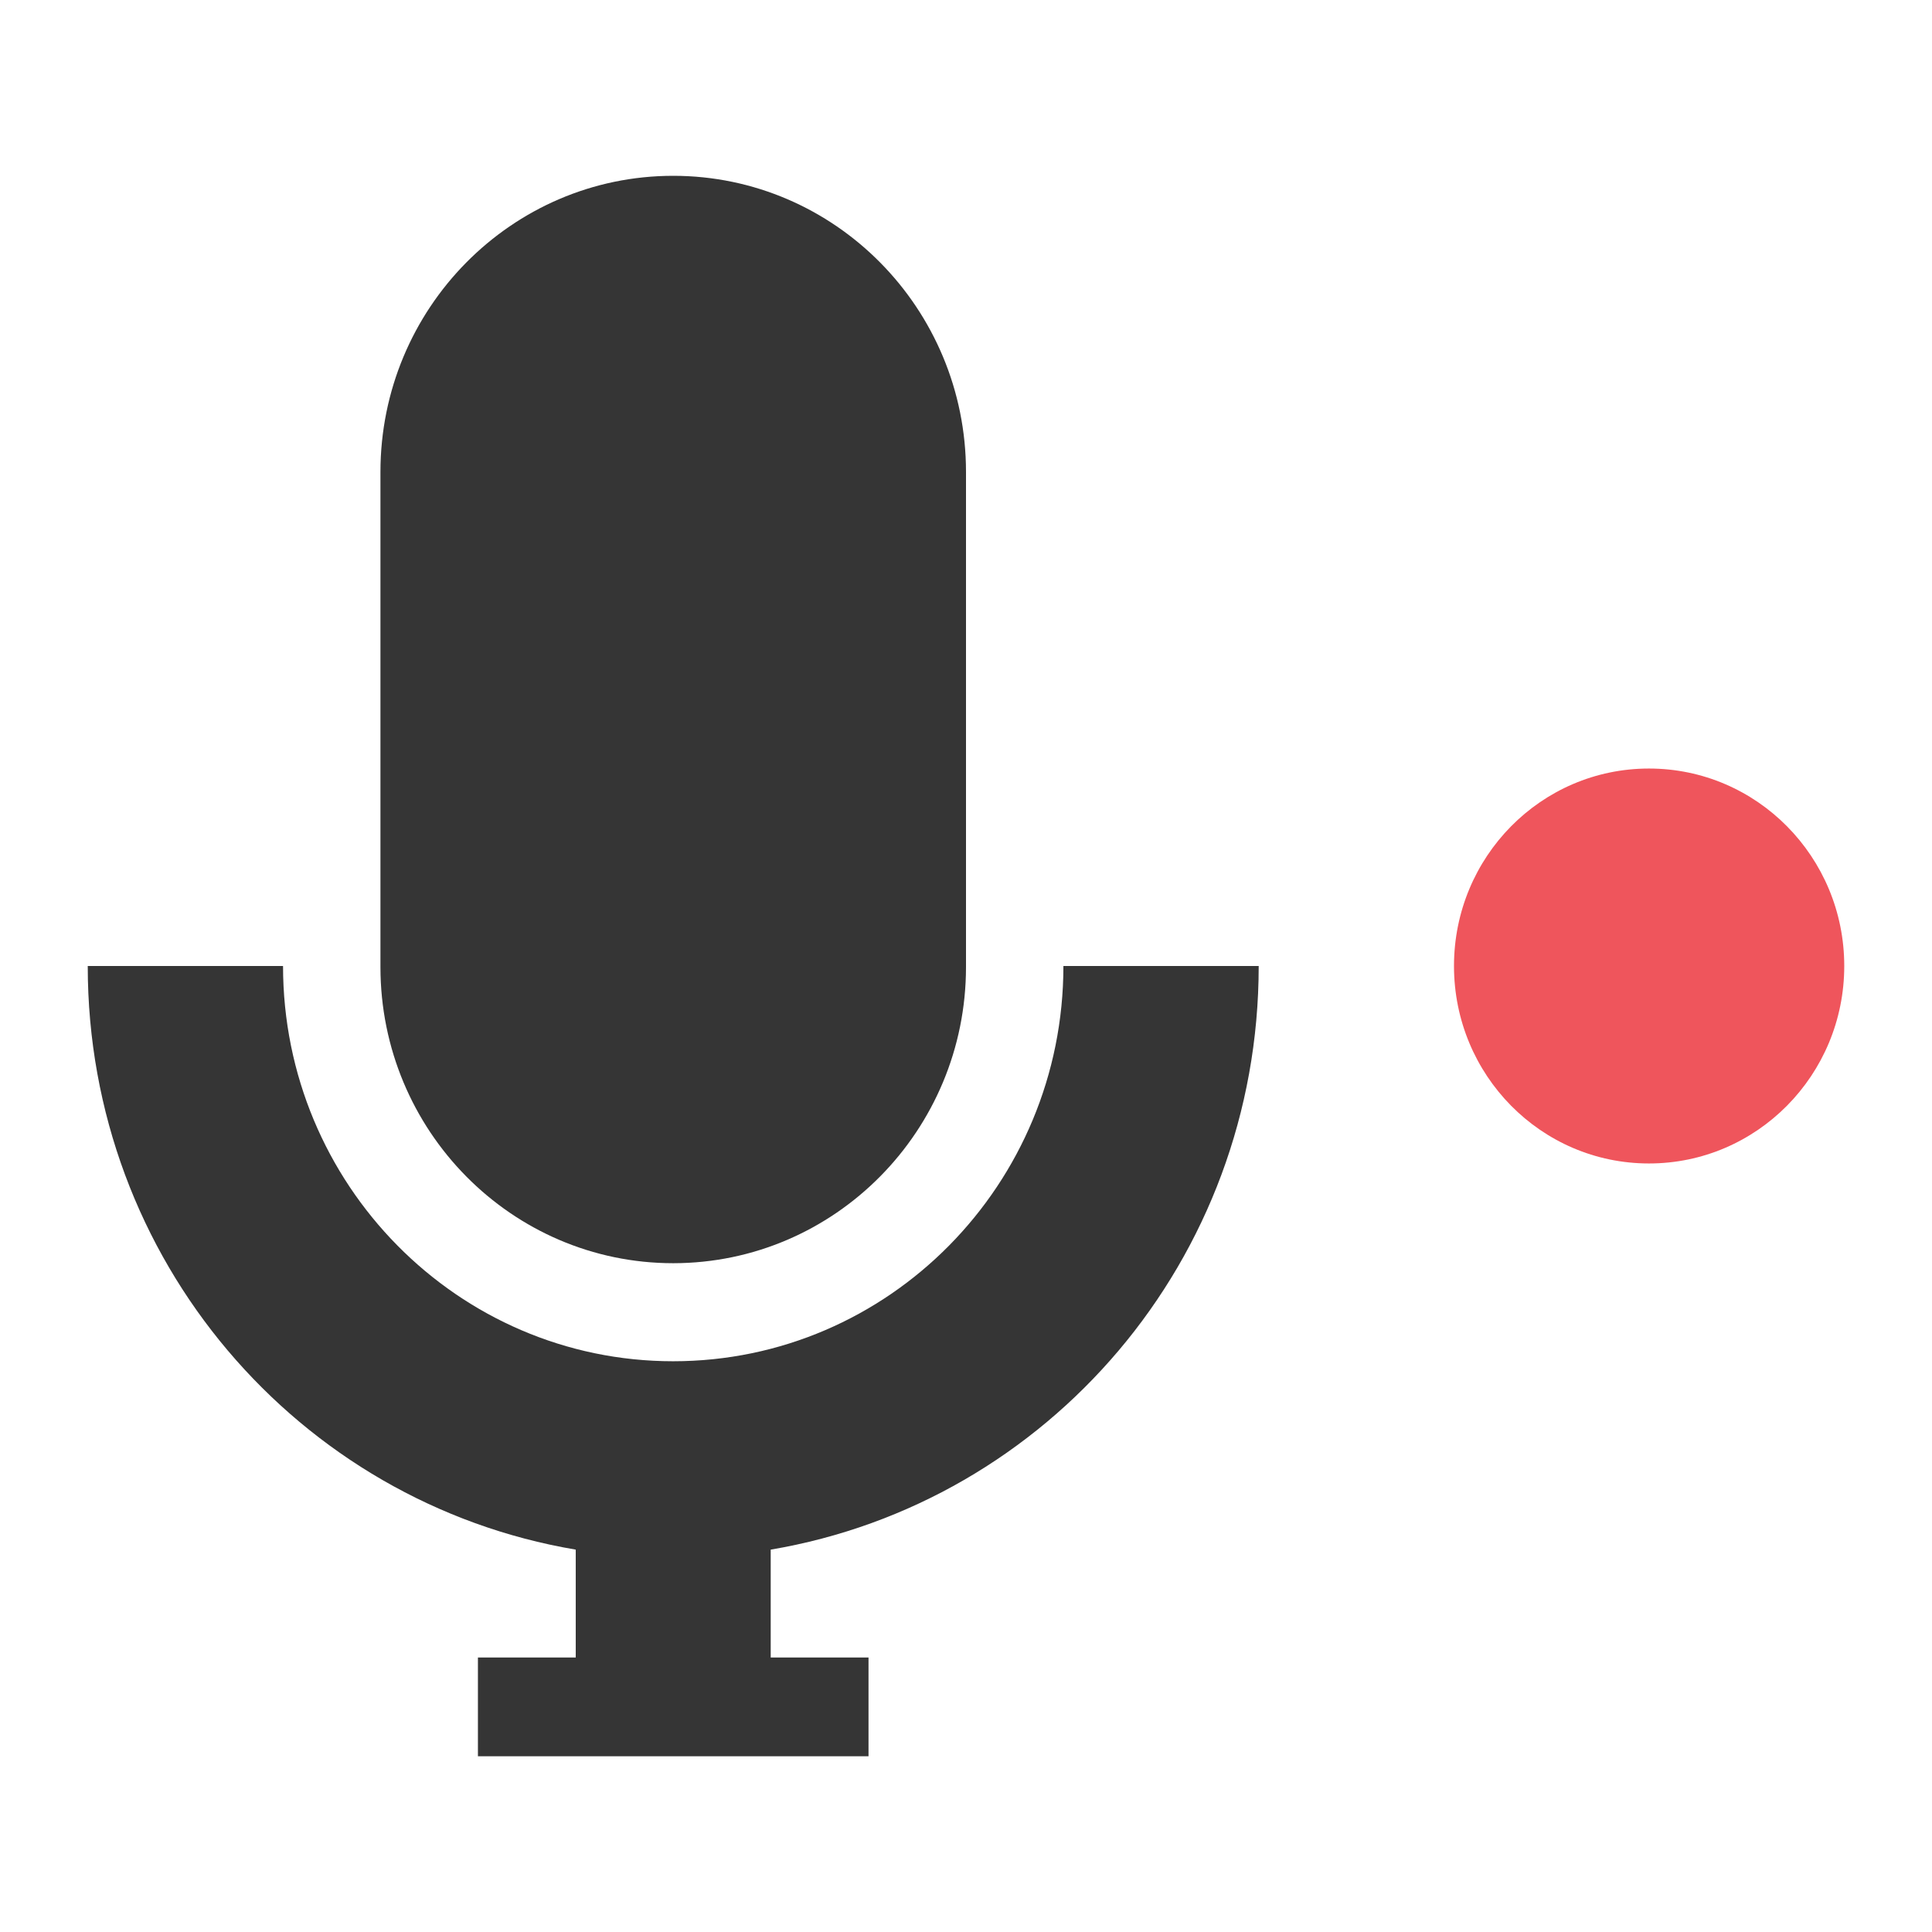
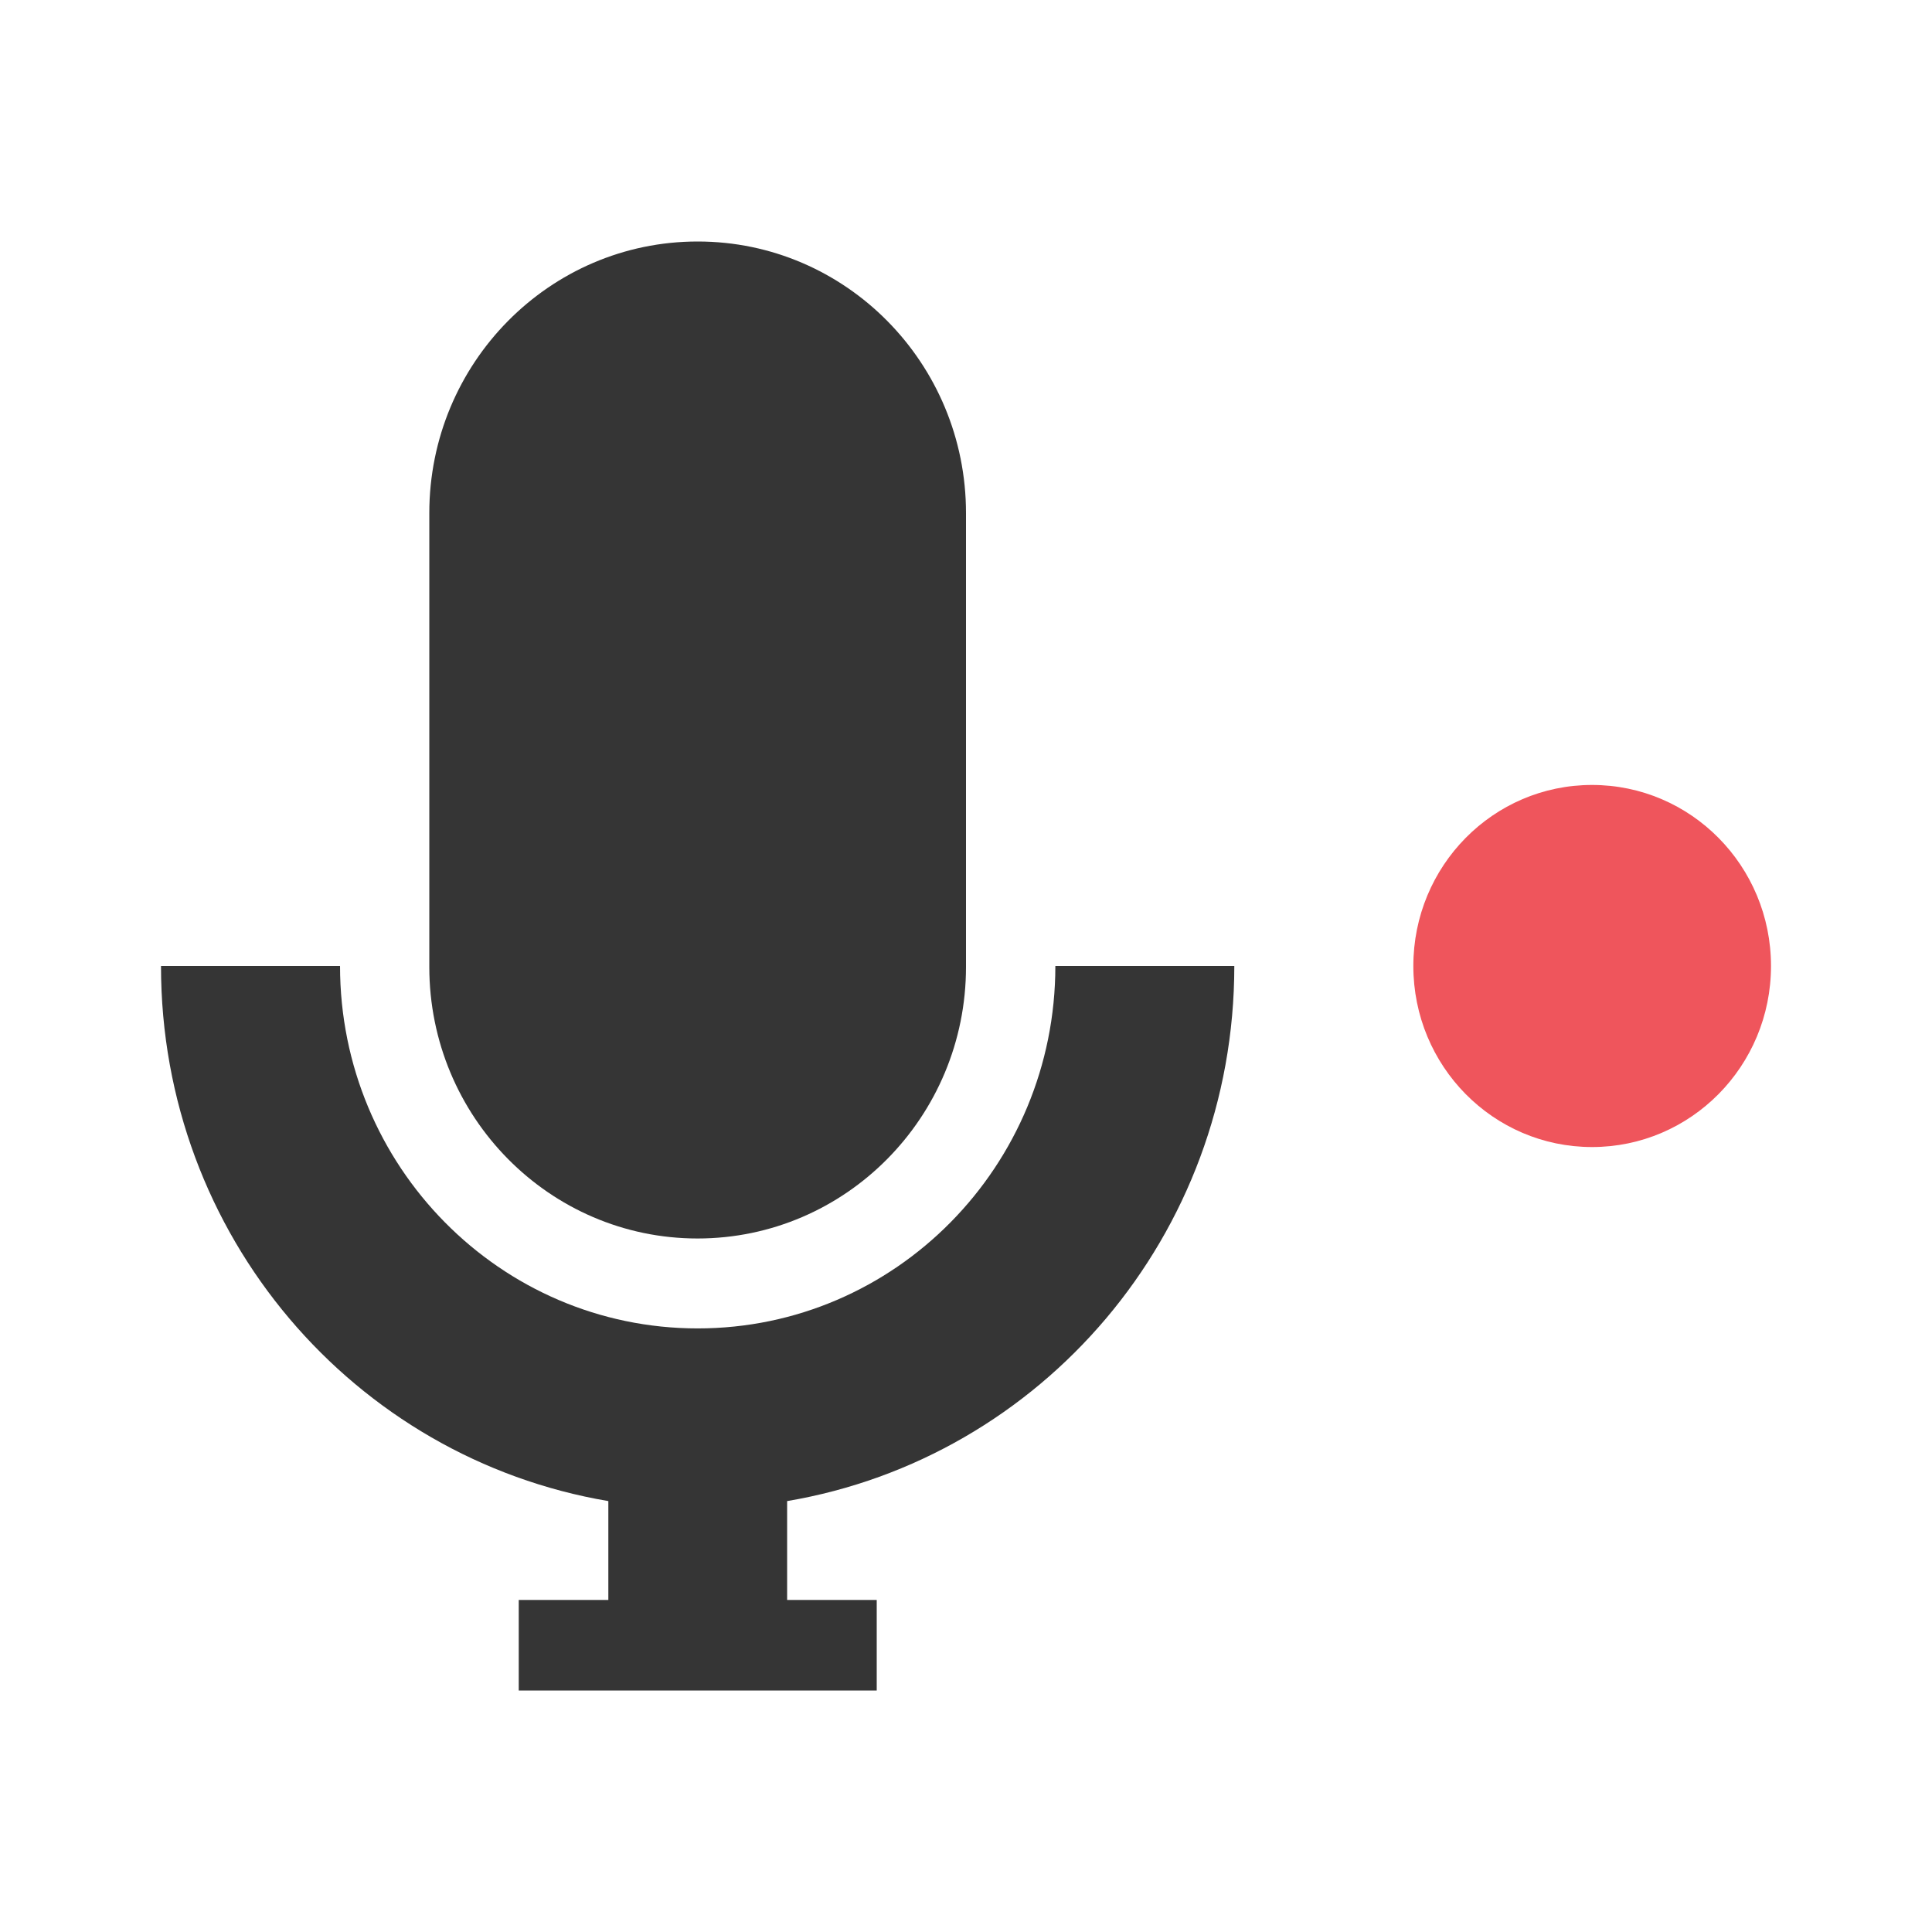
<svg xmlns="http://www.w3.org/2000/svg" width="24" height="24" viewBox="0 0 24 24" id="svg2" version="1.1">
  <defs id="defs4">
    <clipPath id="clip1">
      <rect width="24" height="24" id="rect7" />
    </clipPath>
    <filter width="100%" x="0" y="0" height="100%" filterUnits="objectBoundingBox" id="alpha">
      <feColorMatrix values="0 0 0 0 1 0 0 0 0 1 0 0 0 0 1 0 0 0 1 0" in="SourceGraphic" type="matrix" id="feColorMatrix10" />
    </filter>
    <g style="clip-path:url(#clip1)" id="surface6" clip-path="url(#clip1)">
      <path style="fill:#000" d="M 8.363 3.273 C 6.355 3.273 4.727 4.922 4.727 6.953 L 4.727 13.102 C 4.727 15.137 6.355 16.785 8.363 16.785 C 10.371 16.785 12 15.137 12 13.102 L 12 6.953 C 12 4.922 10.371 3.273 8.363 3.273 Z " id="path13" />
      <path style="fill:#000" d="M 1.09 13.09 C 1.09 16.742 3.707 19.758 7.152 20.34 L 7.152 21.684 L 5.938 21.684 L 5.938 22.91 L 10.789 22.91 L 10.789 21.684 L 9.574 21.684 L 9.574 20.34 C 13.02 19.758 15.637 16.742 15.637 13.09 L 13.211 13.09 C 13.211 15.801 11.043 18 8.363 18 C 5.688 18 3.516 15.801 3.516 13.09 Z " id="path15" />
      <path style="fill:#000" d="M 22.91 5.727 C 22.91 7.082 21.824 8.184 20.484 8.184 C 19.145 8.184 18.062 7.082 18.062 5.727 C 18.062 4.371 19.145 3.273 20.484 3.273 C 21.824 3.273 22.91 4.371 22.91 5.727 Z " id="path17" />
      <path style="fill:#000" d="M 22.91 13.09 C 22.91 14.445 21.824 15.547 20.484 15.547 C 19.145 15.547 18.062 14.445 18.062 13.09 C 18.062 11.734 19.145 10.637 20.484 10.637 C 21.824 10.637 22.91 11.734 22.91 13.09 Z " id="path19" />
      <path style="fill:#000" d="M 22.91 20.453 C 22.91 21.809 21.824 22.91 20.484 22.91 C 19.145 22.91 18.062 21.809 18.062 20.453 C 18.062 19.098 19.145 18 20.484 18 C 21.824 18 22.91 19.098 22.91 20.453 Z " id="path21" />
    </g>
    <mask id="mask0">
      <g style="filter:url(#alpha)" id="g24">
        <rect width="24" x="0" y="0" height="24" style="fill:#000;fill-opacity:.302" id="rect26" />
      </g>
    </mask>
  </defs>
-   <path style="fill:#353535;fill-opacity:1" id="path32" d="m 8.363,2.184 c -2.008,0 -3.637,1.648 -3.637,3.68 l 0,6.148 c 0,2.031 1.629,3.68 3.637,3.68 C 10.371,15.691 12,14.043 12,12.012 L 12,5.863 C 12,3.832 10.371,2.184 8.363,2.184 z" />
-   <path style="fill:#353535;fill-opacity:1" id="path34" d="m 1.09,12 c 0,3.652 2.617,6.668 6.062,7.25 l 0,1.34 -1.215,0 0,1.227 4.852,0 0,-1.227 -1.215,0 0,-1.34 c 3.445,-0.582 6.062,-3.598 6.062,-7.25 l -2.426,0 c 0,2.711 -2.168,4.91 -4.848,4.91 C 5.688,16.91 3.516,14.711 3.516,12 z" />
-   <path style="fill:#ef555c;fill-opacity:1" id="path38" d="m 22.91,12 c 0,1.355 -1.086,2.453 -2.426,2.453 -1.34,0 -2.422,-1.098 -2.422,-2.453 0,-1.355 1.082,-2.453 2.422,-2.453 1.34,0 2.426,1.098 2.426,2.453 z" />
+   <path style="fill:#353535;fill-opacity:1" id="path32" d="M 8.667,3 C 6.826,3 5.333,4.511 5.333,6.374 l 0,5.637 c 0,1.862 1.493,3.374 3.333,3.374 C 10.507,15.384 12,13.873 12,12.011 L 12,6.374 C 12,4.511 10.507,3 8.667,3 Z" />
+   <path style="fill:#353535;fill-opacity:1" id="path34" d="m 2,12 c 0,3.349 2.399,6.113 5.557,6.647 l 0,1.228 -1.113,0 0,1.125 4.447,0 0,-1.125 -1.113,0 0,-1.228 C 12.934,18.113 15.333,15.349 15.333,12 l -2.223,0 c 0,2.485 -1.987,4.502 -4.443,4.502 -2.453,0 -4.443,-2.016 -4.443,-4.502 z" />
+   <path style="fill:#ef555c;fill-opacity:1" id="path38" d="m 22,12 c 0,1.243 -0.995,2.249 -2.223,2.249 -1.228,0 -2.22,-1.006 -2.22,-2.249 0,-1.243 0.992,-2.249 2.22,-2.249 C 21.005,9.751 22,10.757 22,12 Z" />
</svg>
